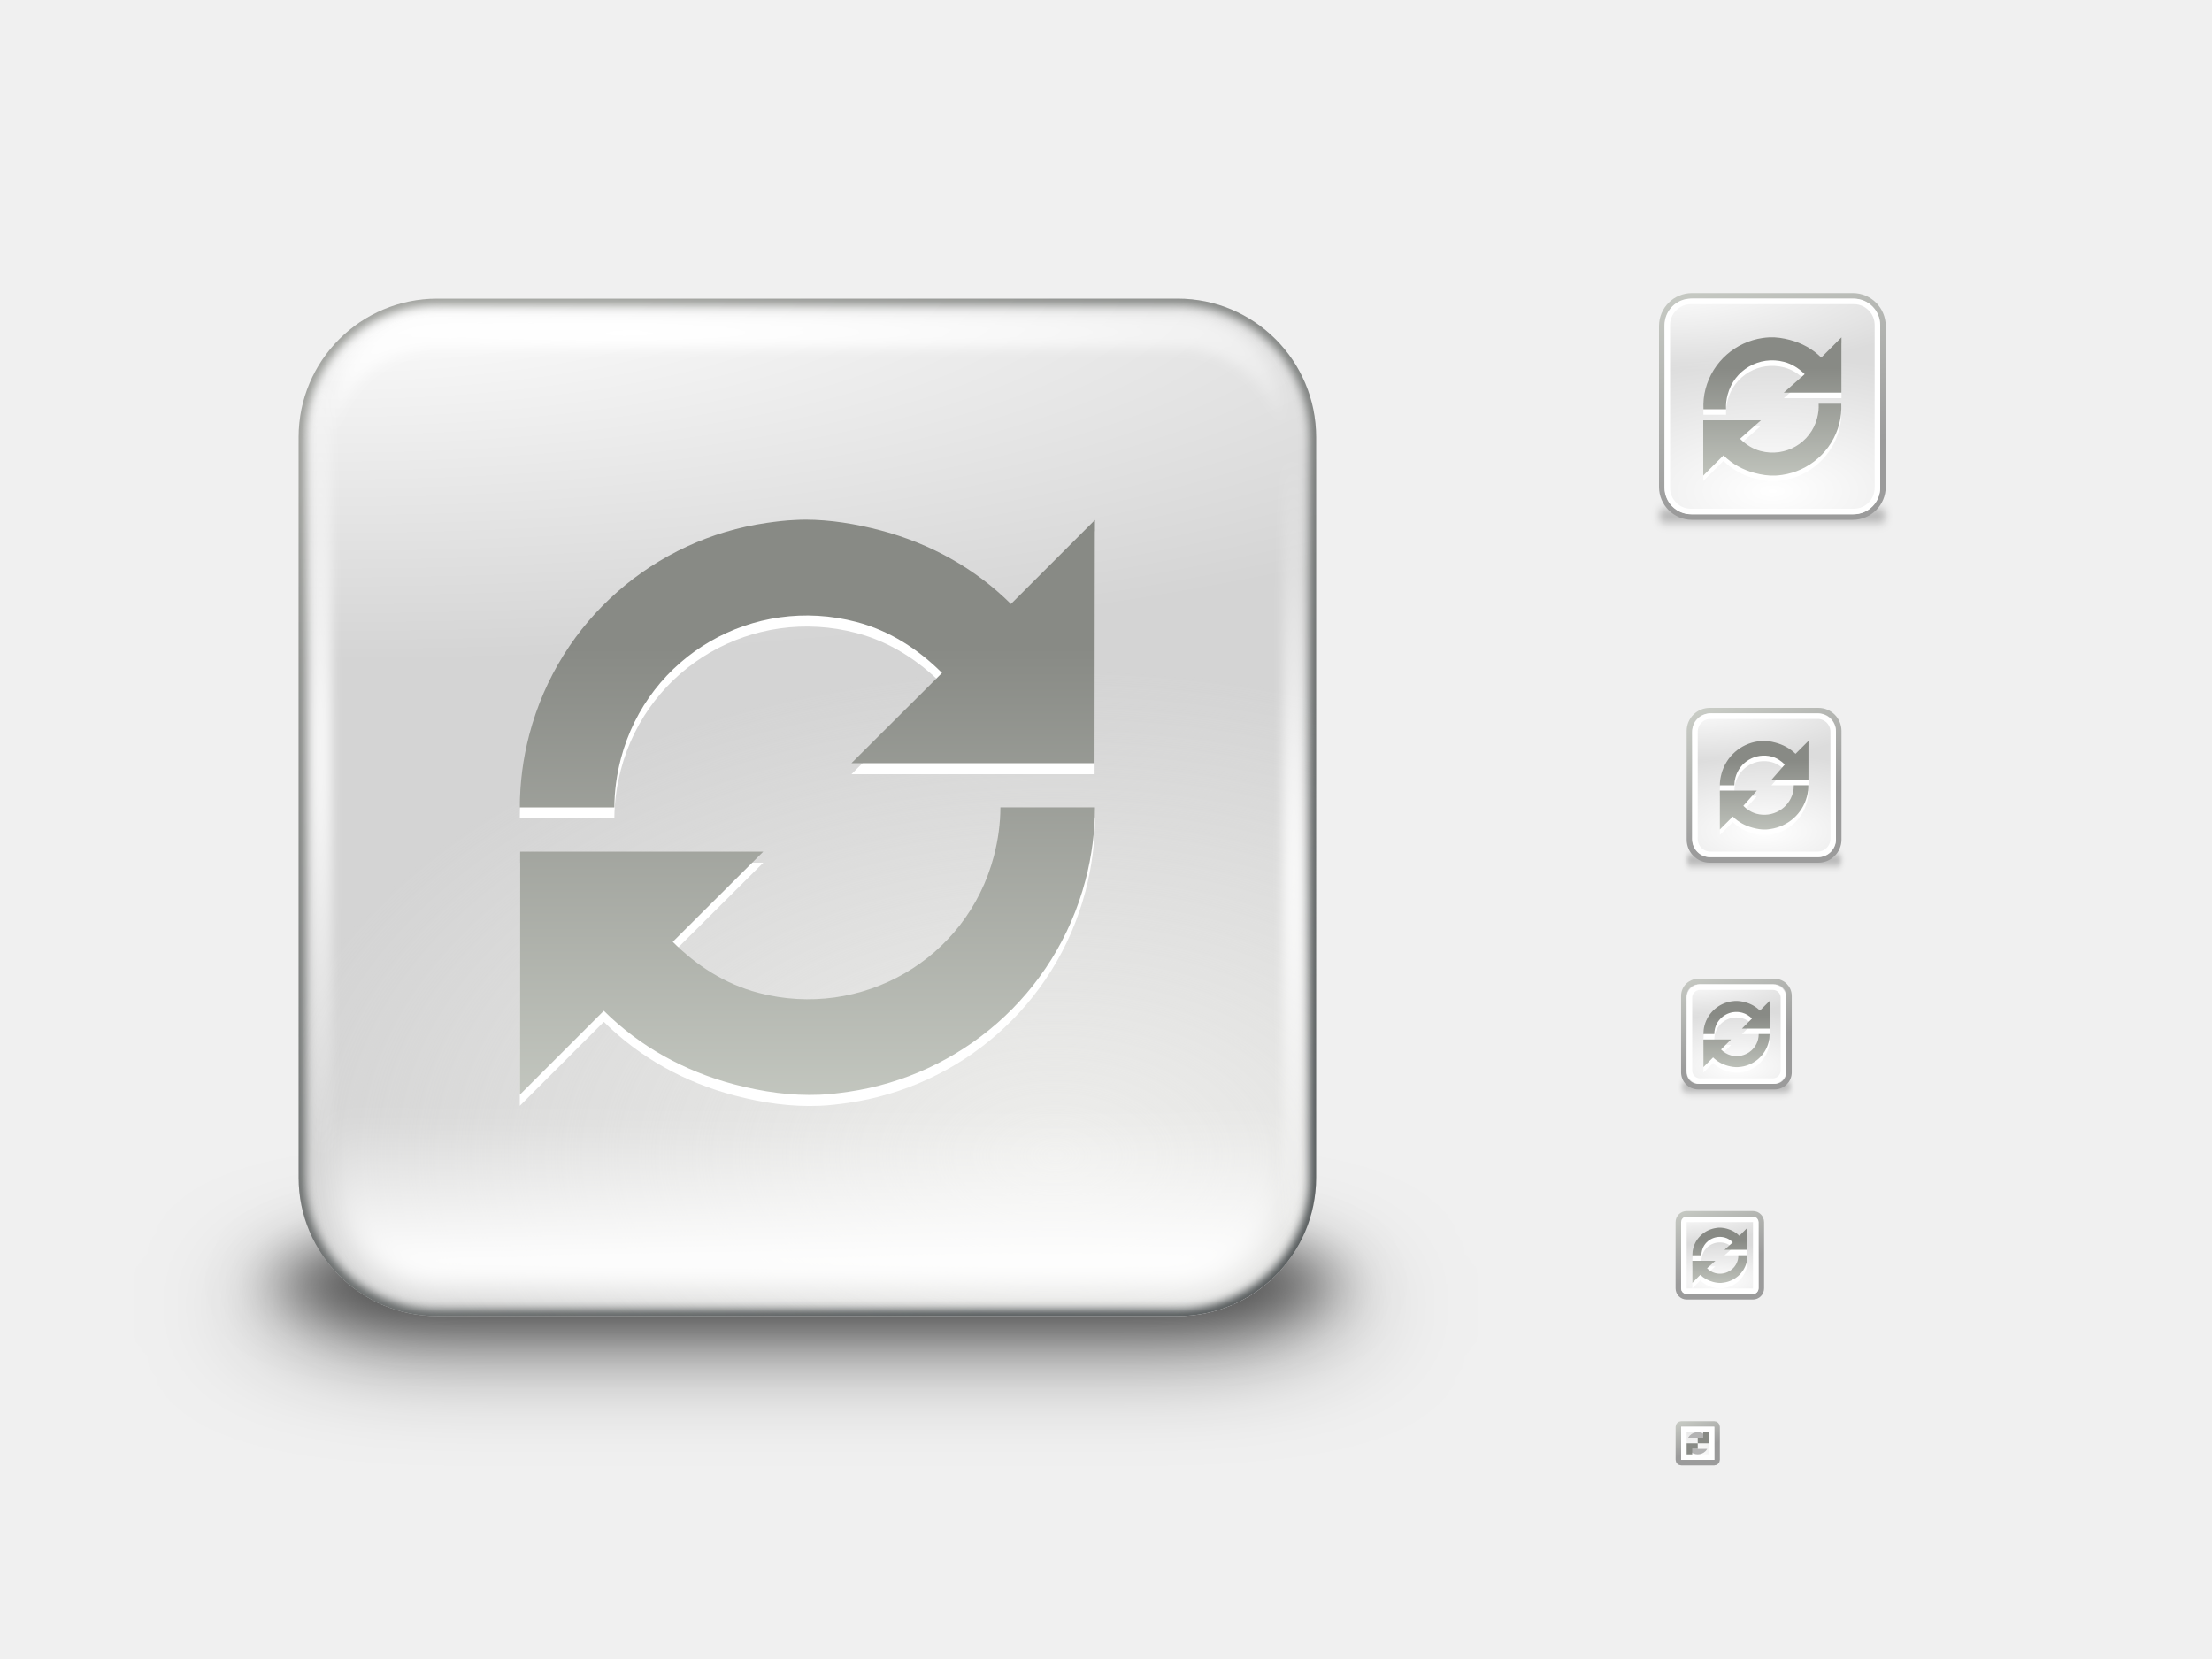
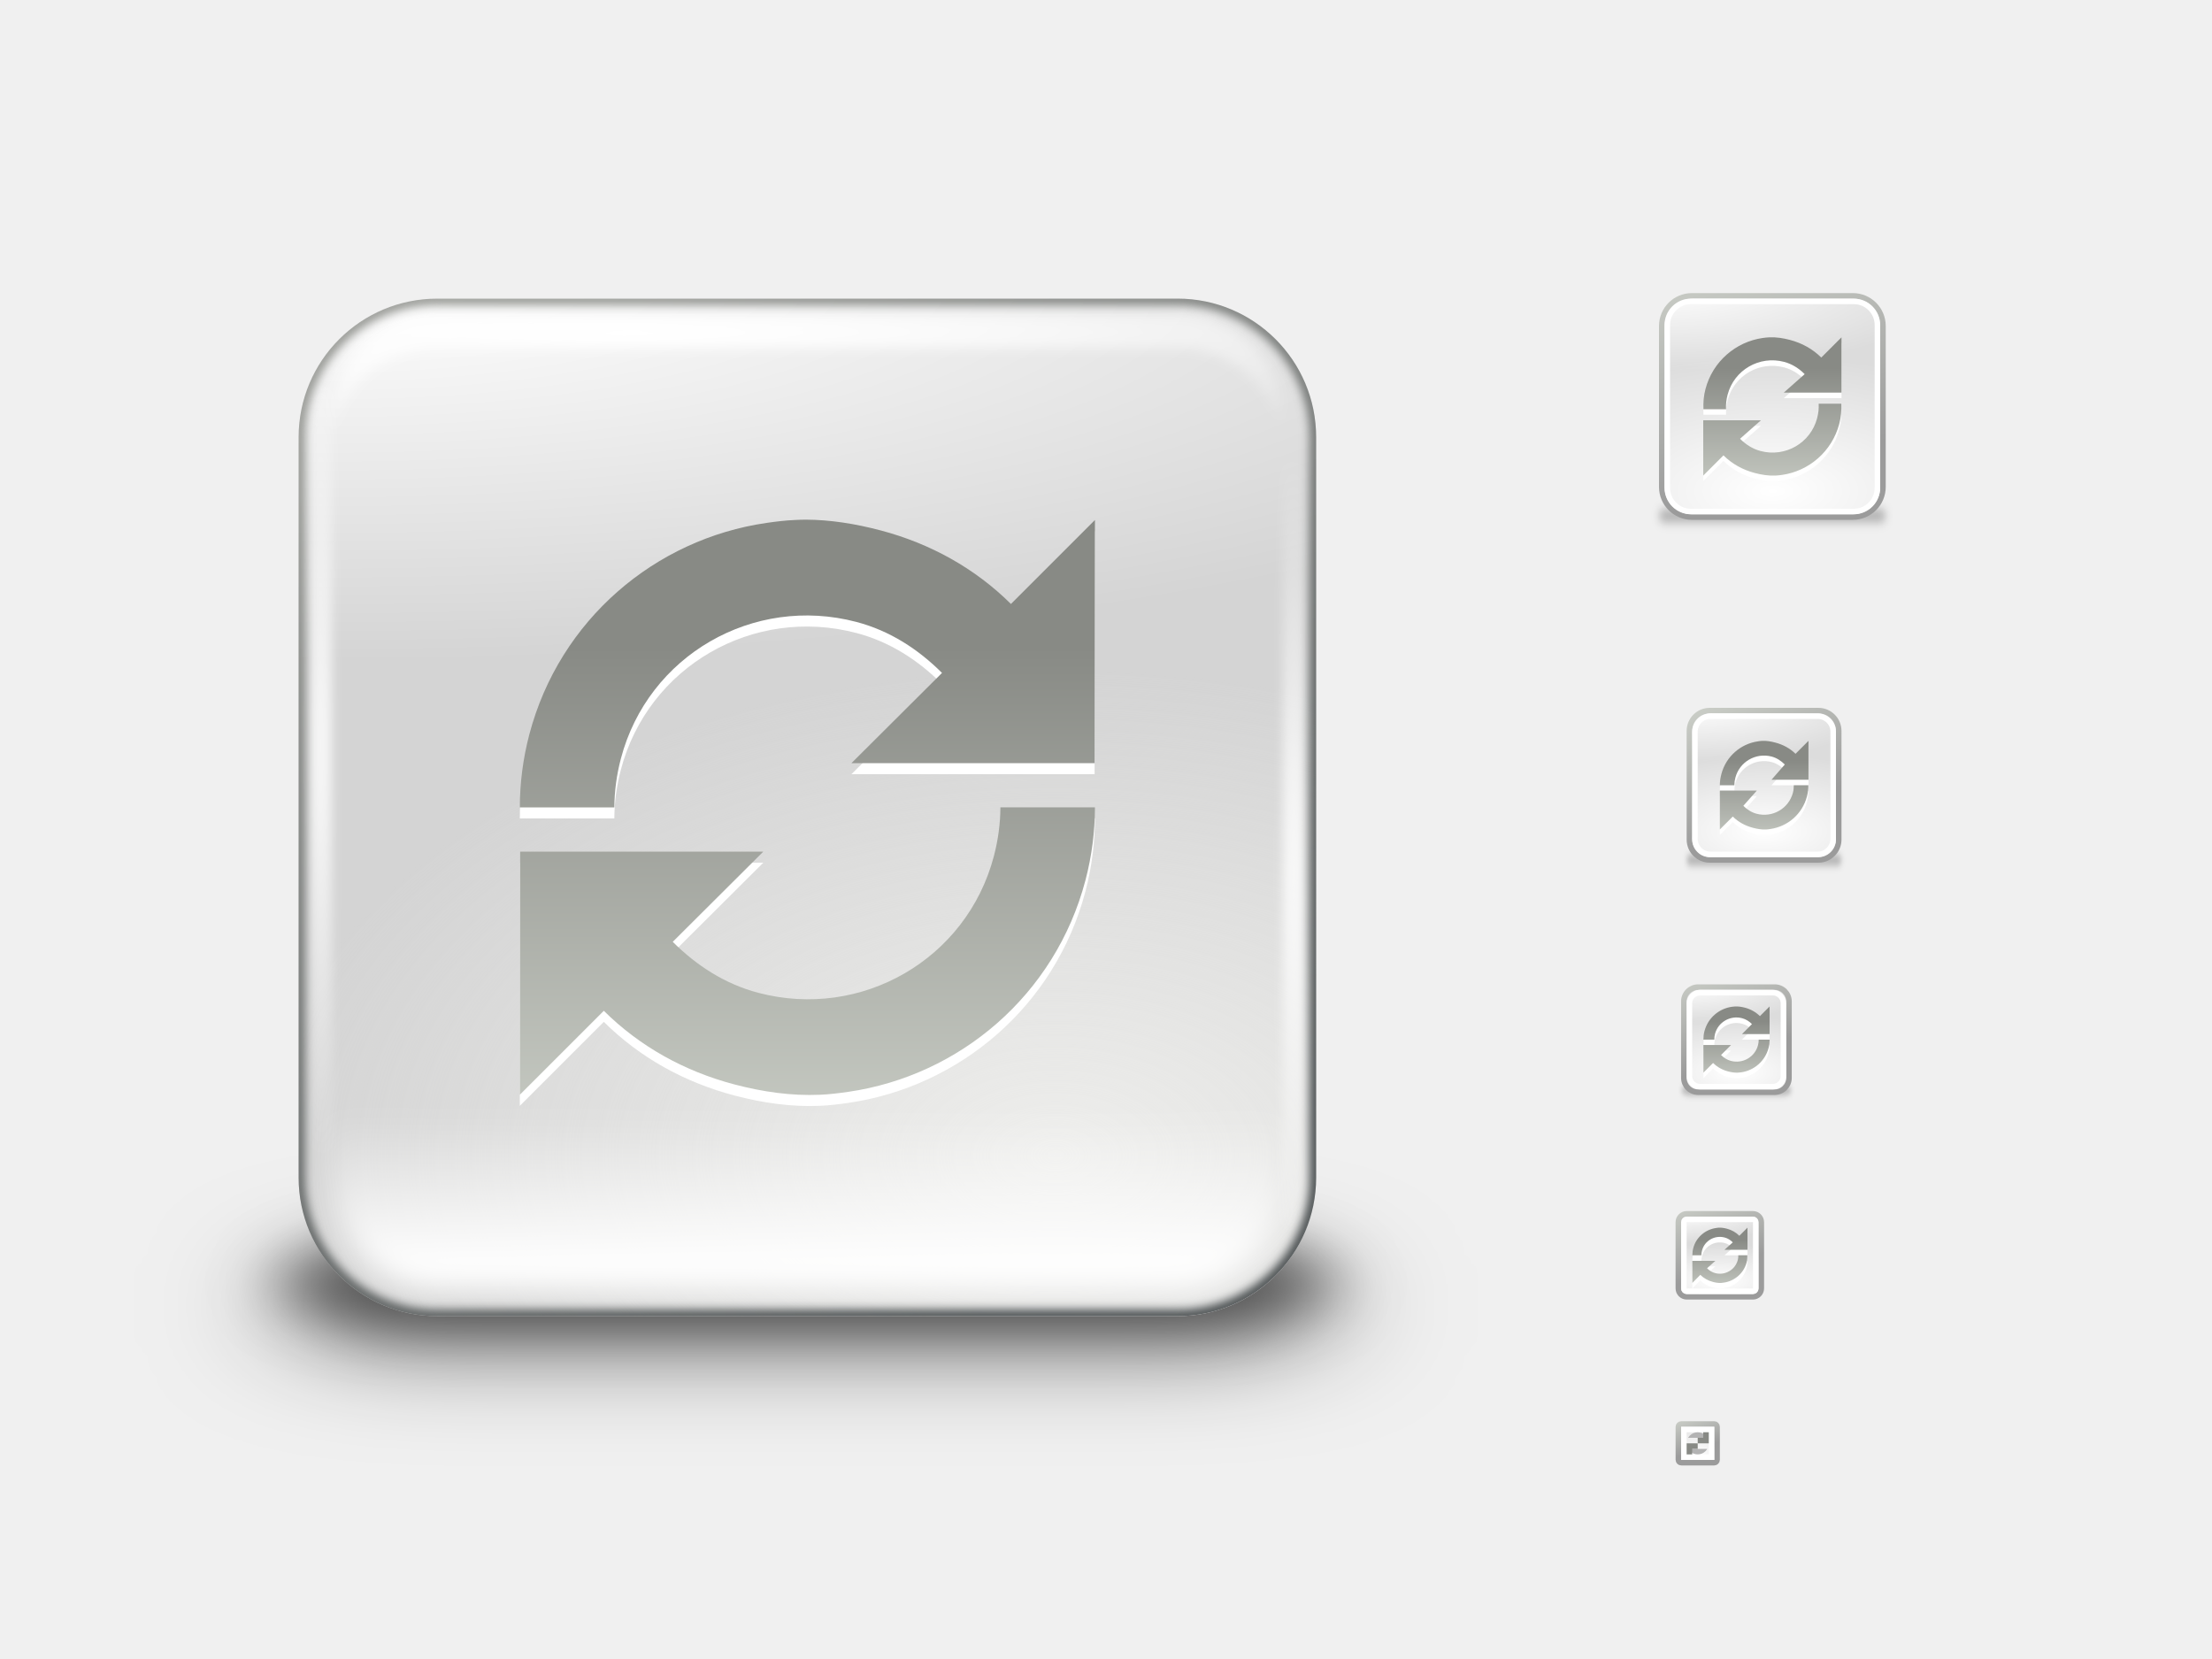
<svg xmlns="http://www.w3.org/2000/svg" xmlns:xlink="http://www.w3.org/1999/xlink" height="300" id="svg11300" style="display:inline;enable-background:new" version="1.0" width="400">
  <defs id="defs3">
    <radialGradient xlink:href="#linearGradient11520" id="radialGradient9050" gradientUnits="userSpaceOnUse" gradientTransform="matrix(0.8569597,3.2529443e-7,-1.2530456e-7,0.3301039,290.0493,219.7702)" cx="24.446" cy="35.878" fx="24.446" fy="35.878" r="20.531" />
    <linearGradient id="linearGradient11520">
      <stop id="stop11522" offset="0" style="stop-color:#ffffff;stop-opacity:1;" />
      <stop id="stop11524" offset="1" style="stop-color:#dcdcdc;stop-opacity:1;" />
    </linearGradient>
    <linearGradient xlink:href="#linearGradient4247" id="linearGradient9043" gradientUnits="userSpaceOnUse" gradientTransform="matrix(0.5556927,0,0,0.5556793,133.7323,148.092)" x1="321.567" y1="145.517" x2="311.651" y2="118.495" />
    <linearGradient id="linearGradient4247">
      <stop style="stop-color:#9b9b9b;stop-opacity:1;" offset="0" id="stop4249" />
      <stop style="stop-color:#d3d7cf;stop-opacity:1" offset="1" id="stop4251" />
    </linearGradient>
    <radialGradient xlink:href="#linearGradient8978" id="radialGradient9037" gradientUnits="userSpaceOnUse" gradientTransform="matrix(0.9706301,1.96843e-8,0,0.2861052,11.84034,204.3682)" cx="301" cy="51.5" fx="301" fy="51.5" r="19.5" />
    <linearGradient id="linearGradient8978">
      <stop style="stop-color:#ffffff;stop-opacity:1;" offset="0" id="stop8980" />
      <stop style="stop-color:#ffffff;stop-opacity:0;" offset="1" id="stop8982" />
    </linearGradient>
    <filter color-interpolation-filters="sRGB" id="filter9096" x="-0.04" width="1.08" y="-0.817" height="2.634">
      <feGaussianBlur stdDeviation="0.681" id="feGaussianBlur9098" />
    </filter>
    <radialGradient xlink:href="#linearGradient11520" id="radialGradient9033" gradientUnits="userSpaceOnUse" gradientTransform="matrix(1.092131,-3.6209389e-7,1.6434037e-7,0.4956757,287.3021,175.0611)" cx="24.446" cy="35.878" fx="24.446" fy="35.878" r="20.531" />
    <linearGradient xlink:href="#linearGradient4247" id="linearGradient9026" gradientUnits="userSpaceOnUse" gradientTransform="matrix(0.7042252,0,0,0.7037235,89.35216,87.07136)" x1="321.567" y1="145.517" x2="311.651" y2="118.495" />
    <radialGradient xlink:href="#linearGradient8978" id="radialGradient9020" gradientUnits="userSpaceOnUse" gradientTransform="matrix(1.247948,2.5308282e-8,0,0.3678481,-70.63228,157.902)" cx="301" cy="51.5" fx="301" fy="51.5" r="19.5" />
    <radialGradient xlink:href="#linearGradient11520" id="radialGradient9009" gradientUnits="userSpaceOnUse" gradientTransform="matrix(1.553926,4.3568146e-7,-1.8921444e-7,0.6748628,281.0132,126.0929)" cx="24.446" cy="35.878" fx="24.446" fy="35.878" r="20.531" />
    <linearGradient xlink:href="#linearGradient4247" id="linearGradient9011" gradientUnits="userSpaceOnUse" x1="322.2" y1="146.88" x2="310.823" y2="121.521" />
    <radialGradient xlink:href="#linearGradient8978" id="radialGradient8988" gradientUnits="userSpaceOnUse" gradientTransform="matrix(1.802593,3.6556436e-8,0,0.5313365,-236.5804,99.96952)" cx="301" cy="51.5" fx="301" fy="51.5" r="19.5" />
    <radialGradient xlink:href="#linearGradient11520" id="radialGradient9001" gradientUnits="userSpaceOnUse" gradientTransform="matrix(2.52775,-5.0664448e-7,2.3817641e-7,1.18831,258.7074,44.38079)" cx="24.446" cy="37.384" fx="24.446" fy="37.384" r="20.531" />
    <linearGradient xlink:href="#linearGradient4239" id="linearGradient9003" gradientUnits="userSpaceOnUse" gradientTransform="matrix(0.9984544,0,0,0.9984542,296.0921,49.9821)" x1="28.222" y1="35.48" x2="12.482" y2="-10.412" />
    <linearGradient id="linearGradient4239">
      <stop style="stop-color:#9b9b9b;stop-opacity:1;" offset="0" id="stop4241" />
      <stop style="stop-color:#d3d7cf;stop-opacity:1" offset="1" id="stop4243" />
    </linearGradient>
    <radialGradient r="19.5" fy="51.5" fx="301" cy="51.5" cx="301" gradientTransform="matrix(2.70389,5.4834668e-8,0,0.7970049,-512.8708,10.45425)" gradientUnits="userSpaceOnUse" id="radialGradient10878" xlink:href="#linearGradient8978" />
    <filter color-interpolation-filters="sRGB" id="filter4608-0-4" x="-0.153" width="1.306" y="-1.278" height="3.555">
      <feGaussianBlur stdDeviation="12.777" id="feGaussianBlur4610-6-6" />
    </filter>
    <filter color-interpolation-filters="sRGB" id="filter4568-9" x="-0.076" width="1.153" y="-0.639" height="2.278">
      <feGaussianBlur stdDeviation="6.388" id="feGaussianBlur4570-5" />
    </filter>
    <clipPath clipPathUnits="userSpaceOnUse" id="clipPath4315-9">
      <rect y="60" x="56" width="184" style="fill:url(#radialGradient4319);fill-opacity:1;fill-rule:evenodd;stroke:none;stroke-width:0.234;marker:none;visibility:visible;display:inline;overflow:visible;enable-background:new" ry="25.053" rx="25.053" id="rect4317-6" height="184" />
    </clipPath>
    <radialGradient xlink:href="#linearGradient11520-9-3" id="radialGradient4622-7" gradientUnits="userSpaceOnUse" gradientTransform="matrix(13.33902,1.2973092e-6,-3.2847942e-7,3.377448,-169.0432,33.20622)" cx="17.321" cy="6.868" fx="17.321" fy="6.868" r="20.531" />
    <linearGradient id="linearGradient11520-9-3">
      <stop id="stop11522-2-3" offset="0" style="stop-color:#ffffff;stop-opacity:1" />
      <stop id="stop11524-8-1" offset="1" style="stop-color:#d4d4d4;stop-opacity:1" />
    </linearGradient>
    <radialGradient xlink:href="#linearGradient4205-6" id="radialGradient4624-2" gradientUnits="userSpaceOnUse" gradientTransform="matrix(1.565557,0,0,0.9565835,-83.70251,9.332189)" cx="176.673" cy="214.945" fx="176.673" fy="214.945" r="92" />
    <linearGradient id="linearGradient4205-6">
      <stop style="stop-color:#eeeeec;stop-opacity:1;" offset="0" id="stop4207-5" />
      <stop style="stop-color:#eeeeec;stop-opacity:0;" offset="1" id="stop4209-2" />
    </linearGradient>
    <linearGradient xlink:href="#linearGradient4085-01" id="linearGradient4626-1" gradientUnits="userSpaceOnUse" gradientTransform="translate(0,1)" x1="131.5" y1="234.5" x2="131.5" y2="206.982" />
    <linearGradient id="linearGradient4085-01">
      <stop style="stop-color:#ffffff;stop-opacity:1;" offset="0" id="stop4087-9" />
      <stop style="stop-color:#ffffff;stop-opacity:0;" offset="1" id="stop4089-6" />
    </linearGradient>
    <filter color-interpolation-filters="sRGB" id="filter4105-6" x="-0.037" width="1.074" y="-0.162" height="1.324">
      <feGaussianBlur stdDeviation="2.638" id="feGaussianBlur4107-6" />
    </filter>
    <radialGradient xlink:href="#linearGradient4085-0-9" id="radialGradient4628-9" gradientUnits="userSpaceOnUse" gradientTransform="matrix(2.083108,0,0,0.225958,-158.4803,172.9742)" cx="132.003" cy="272.15" fx="132.003" fy="272.15" r="92.332" />
    <linearGradient id="linearGradient4085-0-9">
      <stop style="stop-color:#ffffff;stop-opacity:1;" offset="0" id="stop4087-8-1" />
      <stop style="stop-color:#ffffff;stop-opacity:0;" offset="1" id="stop4089-1-5" />
    </linearGradient>
    <filter color-interpolation-filters="sRGB" id="filter4155-7">
      <feGaussianBlur stdDeviation="0.985" id="feGaussianBlur4157-5" />
    </filter>
    <radialGradient xlink:href="#linearGradient4238-2" id="radialGradient4630-0" gradientUnits="userSpaceOnUse" gradientTransform="matrix(4.073517,0.5362886,-0.1102221,0.8372201,-438.1267,-54.62817)" cx="148" cy="152" fx="148" fy="152" r="90" />
    <linearGradient id="linearGradient4238-2">
      <stop style="stop-color:#ffffff;stop-opacity:1;" offset="0" id="stop4240-3" />
      <stop style="stop-color:#ffffff;stop-opacity:0;" offset="1" id="stop4242-7" />
    </linearGradient>
    <filter color-interpolation-filters="sRGB" id="filter4246-8">
      <feGaussianBlur stdDeviation="0.83" id="feGaussianBlur4248-9" />
    </filter>
    <linearGradient xlink:href="#linearGradient4538-3" id="linearGradient4632-8" gradientUnits="userSpaceOnUse" x1="195.481" y1="234.24" x2="100.519" y2="69.761" />
    <linearGradient id="linearGradient4538-3">
      <stop style="stop-color:#2e3436;stop-opacity:1" offset="0" id="stop4540-0" />
      <stop style="stop-color:#888a85;stop-opacity:1" offset="1" id="stop4542-5" />
    </linearGradient>
    <filter color-interpolation-filters="sRGB" id="filter4321-0">
      <feGaussianBlur stdDeviation="0.92" id="feGaussianBlur4323-4" />
    </filter>
-     <linearGradient xlink:href="#linearGradient4373-2-5-4-7" id="linearGradient4272-4" gradientUnits="userSpaceOnUse" gradientTransform="matrix(0.1037075,0,0,0.1037075,293.6193,171.4235)" x1="149" y1="118" x2="149" y2="246.28" />
+     <linearGradient xlink:href="#linearGradient4373-2-5-4-7" id="linearGradient4272-4" gradientUnits="userSpaceOnUse" gradientTransform="matrix(0.1037075,0,0,0.1037075,293.6193,172.4235)" x1="149" y1="118" x2="149" y2="246.28" />
    <linearGradient id="linearGradient4373-2-5-4-7">
      <stop style="stop-color:#888a85;stop-opacity:1;" offset="0" id="stop4375-3-6-5-3" />
      <stop style="stop-color:#d3d7cf;stop-opacity:1" offset="1" id="stop4377-3-5-0-1" />
    </linearGradient>
    <linearGradient xlink:href="#linearGradient4373-2-5-4-7-28" id="linearGradient4272-4-8" gradientUnits="userSpaceOnUse" gradientTransform="matrix(0.0863948,0,0,0.0863948,294.0232,214.0218)" x1="149" y1="118" x2="149" y2="244.579" />
    <linearGradient id="linearGradient4373-2-5-4-7-28">
      <stop style="stop-color:#888a85;stop-opacity:1;" offset="0" id="stop4375-3-6-5-3-0" />
      <stop style="stop-color:#d3d7cf;stop-opacity:1" offset="1" id="stop4377-3-5-0-1-9" />
    </linearGradient>
    <linearGradient id="linearGradient4373-2-5-4-7-4">
      <stop style="stop-color:#888a85;stop-opacity:1;" offset="0" id="stop4375-3-6-5-3-6" />
      <stop style="stop-color:#d3d7cf;stop-opacity:1" offset="1" id="stop4377-3-5-0-1-92" />
    </linearGradient>
    <linearGradient id="linearGradient4373-2-5-4-7-9">
      <stop style="stop-color:#888a85;stop-opacity:1;" offset="0" id="stop4375-3-6-5-3-3" />
      <stop style="stop-color:#d3d7cf;stop-opacity:1" offset="1" id="stop4377-3-5-0-1-5" />
    </linearGradient>
    <linearGradient y2="246.28" x2="149" y1="118" x1="149" gradientTransform="matrix(0.1386589,0,0,0.1386589,291.7473,121.1779)" gradientUnits="userSpaceOnUse" id="linearGradient3056" xlink:href="#linearGradient4373-2-5-4-7-9" />
    <linearGradient id="linearGradient4373-2-5-4-7-98">
      <stop style="stop-color:#888a85;stop-opacity:1;" offset="0" id="stop4375-3-6-5-3-8" />
      <stop style="stop-color:#d3d7cf;stop-opacity:1" offset="1" id="stop4377-3-5-0-1-58" />
    </linearGradient>
    <radialGradient xlink:href="#linearGradient11520-0-4" id="radialGradient4346-8" gradientUnits="userSpaceOnUse" gradientTransform="matrix(1.344582,0,0,1.344583,286.1307,142.0646)" cx="24.446" cy="35.878" fx="24.446" fy="35.878" r="20.531" />
    <linearGradient id="linearGradient11520-0-4">
      <stop id="stop11522-1-2" offset="0" style="stop-color:#ffffff;stop-opacity:1;" />
      <stop id="stop11524-2-5" offset="1" style="stop-color:#dcdcdc;stop-opacity:1;" />
    </linearGradient>
    <linearGradient xlink:href="#linearGradient4247-0-2" id="linearGradient4348-4" gradientUnits="userSpaceOnUse" gradientTransform="translate(0,40)" x1="321.567" y1="145.517" x2="311.651" y2="118.495" />
    <linearGradient id="linearGradient4247-0-2">
      <stop style="stop-color:#9b9b9b;stop-opacity:1;" offset="0" id="stop4249-0-7" />
      <stop style="stop-color:#d3d7cf;stop-opacity:1" offset="1" id="stop4251-6-5" />
    </linearGradient>
    <linearGradient id="linearGradient4373-2-5-4-7-98-8">
      <stop style="stop-color:#888a85;stop-opacity:1;" offset="0" id="stop4375-3-6-5-3-8-4" />
      <stop style="stop-color:#d3d7cf;stop-opacity:1" offset="1" id="stop4377-3-5-0-1-58-8" />
    </linearGradient>
    <linearGradient xlink:href="#linearGradient4373-2-5-4-7-98" id="linearGradient3033" gradientUnits="userSpaceOnUse" gradientTransform="matrix(0.9002612,0,0,0.9002612,-31.00513,10.88745)" x1="149" y1="118" x2="149" y2="234.061" />
    <linearGradient xlink:href="#linearGradient4373-2-5-4-7-98-8" id="linearGradient3038" gradientUnits="userSpaceOnUse" gradientTransform="matrix(0.9002612,0,0,0.9002612,-31.00513,10.88744)" x1="149" y1="118" x2="149" y2="234.061" />
    <linearGradient id="linearGradient4373-2-5-4-7-4-3">
      <stop style="stop-color:#888a85;stop-opacity:1;" offset="0" id="stop4375-3-6-5-3-6-2" />
      <stop style="stop-color:#d3d7cf;stop-opacity:1" offset="1" id="stop4377-3-5-0-1-92-1" />
    </linearGradient>
    <linearGradient y2="240.502" x2="149" y1="118" x1="149" gradientTransform="matrix(0.2163305,0,0,0.2163305,277.9661,41.03278)" gradientUnits="userSpaceOnUse" id="linearGradient3111" xlink:href="#linearGradient4373-2-5-4-7-4-3" />
    <linearGradient xlink:href="#linearGradient4373-2-5-4-7-4" id="linearGradient3135" gradientUnits="userSpaceOnUse" gradientTransform="matrix(0.2163305,0,0,0.2163305,277.9661,41.03278)" x1="149" y1="118" x2="149" y2="240.502" />
    <linearGradient id="linearGradient4373-2-5-4-7-9-1">
      <stop style="stop-color:#888a85;stop-opacity:1;" offset="0" id="stop4375-3-6-5-3-3-9" />
      <stop style="stop-color:#d3d7cf;stop-opacity:1" offset="1" id="stop4377-3-5-0-1-5-9" />
    </linearGradient>
    <linearGradient xlink:href="#linearGradient4373-2-5-4-7-9-1" id="linearGradient3254" gradientUnits="userSpaceOnUse" gradientTransform="matrix(0.1386589,0,0,0.1386589,291.7473,121.1779)" x1="149" y1="118" x2="149" y2="246.28" />
    <linearGradient id="linearGradient4373-2-5-4-7-90">
      <stop style="stop-color:#888a85;stop-opacity:1;" offset="0" id="stop4375-3-6-5-3-9" />
      <stop style="stop-color:#d3d7cf;stop-opacity:1" offset="1" id="stop4377-3-5-0-1-8" />
    </linearGradient>
-     <linearGradient y2="246.28" x2="149" y1="118" x1="149" gradientTransform="matrix(0.1037075,0,0,0.1037075,293.6193,171.4235)" gradientUnits="userSpaceOnUse" id="linearGradient3330" xlink:href="#linearGradient4373-2-5-4-7-90" />
+     <linearGradient y2="246.28" x2="149" y1="118" x1="149" gradientTransform="matrix(0.1037075,0,0,0.1037075,293.6193,172.4235)" gradientUnits="userSpaceOnUse" id="linearGradient3330" xlink:href="#linearGradient4373-2-5-4-7-90" />
    <linearGradient id="linearGradient4373-2-5-4-7-28-3">
      <stop style="stop-color:#888a85;stop-opacity:1;" offset="0" id="stop4375-3-6-5-3-0-5" />
      <stop style="stop-color:#d3d7cf;stop-opacity:1" offset="1" id="stop4377-3-5-0-1-9-6" />
    </linearGradient>
    <linearGradient y2="244.579" x2="149" y1="118" x1="149" gradientTransform="matrix(0.0863948,0,0,0.0863948,294.0232,214.0218)" gradientUnits="userSpaceOnUse" id="linearGradient3446" xlink:href="#linearGradient4373-2-5-4-7-28-3" />
    <clipPath clipPathUnits="userSpaceOnUse" id="clipPath3582">
      <path style="color:#000000;fill:#888a85;fill-opacity:1;fill-rule:nonzero;stroke:none;stroke-width:1;marker:none;visibility:visible;display:inline;overflow:visible;enable-background:new" d="m 305,259 0,1 4,0 0,-1 -4,0 z" id="path3584" />
    </clipPath>
  </defs>
  <g id="layer6" style="display:none">
    <rect height="48" id="rect6284" style="fill:#eeeeec;fill-opacity:1;fill-rule:nonzero;stroke:none;stroke-width:2;marker:none;visibility:visible;display:inline;overflow:visible;enable-background:accumulate" width="48" x="296" y="50" />
    <rect height="32" id="rect6592" style="fill:#eeeeec;fill-opacity:1;fill-rule:nonzero;stroke:none;stroke-width:2;marker:none;visibility:visible;display:inline;overflow:visible;enable-background:accumulate" width="32" x="303" y="126" />
+     <rect y="176" x="302" width="24" style="fill:#d3d7cf;fill-opacity:1;fill-rule:nonzero;stroke:none;stroke-width:2;marker:none;visibility:visible;display:inline;overflow:visible;enable-background:accumulate" id="rect24464" height="24" />
    <rect height="22" id="rect6749" style="fill:#eeeeec;fill-opacity:1;fill-rule:nonzero;stroke:none;stroke-width:2;marker:none;visibility:visible;display:inline;overflow:visible;enable-background:accumulate" width="22" x="303" y="177" />
    <rect height="16" id="rect6833" style="fill:#eeeeec;fill-opacity:1;fill-rule:nonzero;stroke:none;stroke-width:2;marker:none;visibility:visible;display:inline;overflow:visible;enable-background:accumulate" width="16" x="303" y="219" />
    <text id="context" style="font-size:18.301px;font-style:normal;font-weight:normal;fill:#000000;fill-opacity:1;stroke:none;display:inline;enable-background:new;font-family:Bitstream Vera Sans" x="20.971" xml:space="preserve" y="21.514">
      <tspan id="tspan2716" x="20.971" y="21.514">emblems</tspan>
    </text>
    <text id="icon-name" style="font-size:18.301px;font-style:normal;font-variant:normal;font-weight:bold;font-stretch:normal;text-align:start;line-height:125%;writing-mode:lr-tb;text-anchor:start;fill:#000000;fill-opacity:1;stroke:none;display:inline;enable-background:new;font-family:Droid Sans;-inkscape-font-specification:Droid Sans Bold" x="191.971" xml:space="preserve" y="21.514">
      <tspan id="tspan3023" x="191.971" y="21.514">emblem-synchronizing</tspan>
    </text>
    <rect y="28" x="20" height="256" width="256" id="rect6282" style="fill:#eeeeec;fill-opacity:1;fill-rule:nonzero;stroke:none;stroke-width:2;marker:none;visibility:visible;display:inline;overflow:visible;enable-background:accumulate" />
    <rect height="8" id="rect6833-3" style="fill:#eeeeec;fill-opacity:1;fill-rule:nonzero;stroke:none;stroke-width:2;marker:none;visibility:visible;display:inline;overflow:visible;enable-background:accumulate" width="8" x="303" y="257" />
  </g>
  <g id="layer2" style="display:inline">
    <g style="display:inline;enable-background:new" id="g8996">
      <rect style="opacity:0.25;fill:#000000;fill-opacity:1;fill-rule:nonzero;stroke:none;stroke-width:14;marker:none;visibility:visible;display:inline;overflow:visible;filter:url(#filter9096);enable-background:new" id="rect9082" width="41" height="2" x="300" y="92" rx="1" ry="1" transform="matrix(1,0,0,1.250001,0,-23.00013)" />
      <rect height="40" id="rect11518" rx="5.446" ry="5.446" style="fill:url(#radialGradient9001);fill-opacity:1;fill-rule:evenodd;stroke:url(#linearGradient9003);stroke-width:1;stroke-linecap:butt;stroke-linejoin:bevel;stroke-miterlimit:10;stroke-opacity:1;stroke-dasharray:none;stroke-dashoffset:0;marker:none;visibility:visible;display:inline;overflow:visible" width="40" x="300.5" y="53.5" />
      <rect height="38" id="rect11528" rx="4.277" ry="4.277" style="fill:none;stroke:#ffffff;stroke-width:1;stroke-linecap:butt;stroke-linejoin:bevel;stroke-miterlimit:10;stroke-opacity:1;stroke-dasharray:none;stroke-dashoffset:0;marker:none;visibility:visible;display:inline;overflow:visible" width="38" x="301.5" y="54.5" />
      <rect y="54" x="301" width="39" style="fill:url(#radialGradient10878);fill-opacity:1;fill-rule:evenodd;stroke:none;stroke-width:1;marker:none;visibility:visible;display:inline;overflow:visible;enable-background:new" ry="5.31" rx="5.31" id="rect8206" height="39" />
    </g>
    <g style="display:inline;enable-background:new" id="g9013">
      <rect style="opacity:0.25;fill:#000000;fill-opacity:1;fill-rule:nonzero;stroke:none;stroke-width:14;marker:none;visibility:visible;display:inline;overflow:visible;filter:url(#filter9096);enable-background:new" id="rect9118" width="41" height="2" x="300" y="92" rx="1" ry="1" transform="matrix(0.6829267,0,0,0.9999998,100.122,62.50002)" />
      <rect height="27" id="rect3372" rx="3.676" ry="3.676" style="fill:url(#radialGradient9009);fill-opacity:1;fill-rule:evenodd;stroke:url(#linearGradient9011);stroke-width:1;stroke-linecap:butt;stroke-linejoin:bevel;stroke-miterlimit:10;stroke-opacity:1;stroke-dasharray:none;stroke-dashoffset:0;marker:none;visibility:visible;display:inline;overflow:visible;enable-background:new" width="27" x="305.5" y="128.5" />
      <rect height="25" id="rect3374" rx="2.814" ry="2.814" style="fill:none;stroke:#ffffff;stroke-width:1;stroke-linecap:butt;stroke-linejoin:bevel;stroke-miterlimit:10;stroke-opacity:1;stroke-dasharray:none;stroke-dashoffset:0;marker:none;visibility:visible;display:inline;overflow:visible;enable-background:new" width="25" x="306.5" y="129.5" />
      <rect y="129" x="306" width="26" style="fill:url(#radialGradient8988);fill-opacity:1;fill-rule:evenodd;stroke:none;stroke-width:1;marker:none;visibility:visible;display:inline;overflow:visible;enable-background:new" ry="3.54" rx="3.54" id="rect8986" height="26" />
    </g>
-     <g style="display:inline;enable-background:new" id="g9028">
-       <rect style="opacity:0.25;fill:#000000;fill-opacity:1;fill-rule:nonzero;stroke:none;stroke-width:14;marker:none;visibility:visible;display:inline;overflow:visible;filter:url(#filter9096);enable-background:new" id="rect9120" width="41" height="2" x="300" y="92" rx="4.075" ry="1" transform="matrix(0.4878048,0,0,0.9999998,157.6586,103.5)" />
+     <g style="display:inline;enable-background:new" id="g9028" transform="translate(0,1.000168)">
+       <rect style="opacity:0.25;fill:#000000;fill-opacity:1;fill-rule:nonzero;stroke:none;stroke-width:14;marker:none;visibility:visible;display:inline;overflow:visible;filter:url(#filter9096);enable-background:new" id="rect9120" width="41" height="2" x="300" y="92" rx="4.075" ry="1.137" transform="matrix(0.4878048,0,0,0.8796015,157.6586,114.3799)" />
      <rect height="19.001" id="rect4255" rx="2.589" ry="2.587" style="fill:url(#radialGradient9033);fill-opacity:1;fill-rule:evenodd;stroke:url(#linearGradient9026);stroke-width:1;stroke-linecap:butt;stroke-linejoin:bevel;stroke-miterlimit:10;stroke-opacity:1;stroke-dasharray:none;stroke-dashoffset:0;marker:none;visibility:visible;display:inline;overflow:visible;enable-background:new" width="19.014" x="304.493" y="177.5" />
      <rect height="17" id="rect4257" rx="1.913" ry="1.913" style="fill:none;stroke:#ffffff;stroke-width:1;stroke-linecap:butt;stroke-linejoin:bevel;stroke-miterlimit:10;stroke-opacity:1;stroke-dasharray:none;stroke-dashoffset:0;marker:none;visibility:visible;display:inline;overflow:visible;enable-background:new" width="17" x="305.5" y="178.5" />
      <rect height="18" id="rect9018" rx="2.451" ry="2.451" style="fill:url(#radialGradient9020);fill-opacity:1;fill-rule:evenodd;stroke:none;stroke-width:1;marker:none;visibility:visible;display:inline;overflow:visible;enable-background:new" width="18" x="305" y="178" />
    </g>
    <g style="display:inline;enable-background:new" id="g9045">
      <rect height="15.003" id="rect4319" rx="1.514" ry="1.514" style="fill:url(#radialGradient9050);fill-opacity:1;fill-rule:evenodd;stroke:url(#linearGradient9043);stroke-width:1;stroke-linecap:butt;stroke-linejoin:bevel;stroke-miterlimit:10;stroke-opacity:1;stroke-dasharray:none;stroke-dashoffset:0;marker:none;visibility:visible;display:inline;overflow:visible;enable-background:new" width="15.004" x="303.496" y="219.497" />
      <rect height="13" id="rect4321" rx="0.508" ry="0.508" style="fill:none;stroke:#ffffff;stroke-width:1;stroke-linecap:butt;stroke-linejoin:bevel;stroke-miterlimit:10;stroke-opacity:1;stroke-dasharray:none;stroke-dashoffset:0;marker:none;visibility:visible;display:inline;overflow:visible;enable-background:new" width="12.997" x="304.5" y="220.5" />
      <rect y="220" x="304" width="14" style="fill:url(#radialGradient9037);fill-opacity:1;fill-rule:evenodd;stroke:none;stroke-width:1;marker:none;visibility:visible;display:inline;overflow:visible;enable-background:new" ry="1.906" rx="1.906" id="rect9035" height="14" />
    </g>
    <path style="color:#000000;fill:#ffffff;fill-opacity:1;fill-rule:nonzero;stroke:none;stroke-width:1;marker:none;visibility:visible;display:block;overflow:visible;enable-background:new" d="m 310.781,223 c -0.163,0.007 -0.308,0.039 -0.469,0.062 -1.927,0.279 -3.6,1.661 -4.125,3.656 -0.113,0.429 -0.157,0.857 -0.156,1.281 l 1.625,0 c 3.9e-4,-0.284 0.049,-0.588 0.125,-0.875 0.471,-1.789 2.305,-2.815 4.094,-2.344 0.578,0.152 1.055,0.462 1.469,0.875 l -1.5,1.344 4.156,0 0,-4 -1.469,1.469 c -0.621,-0.617 -1.385,-1.053 -2.25,-1.281 -0.499,-0.131 -1.01,-0.209 -1.5,-0.188 z" id="rect4492-7-4-1" />
-     <path style="color:#000000;fill:#ffffff;fill-opacity:1;fill-rule:nonzero;stroke:none;stroke-width:1;marker:none;visibility:visible;display:block;overflow:visible;enable-background:new" d="m 313.75,182 c -0.196,0.008 -0.401,0.035 -0.594,0.062 -2.314,0.335 -4.307,2.012 -4.938,4.406 -0.136,0.515 -0.188,1.023 -0.188,1.531 L 310,188 c 8.3e-4,-0.339 0.035,-0.688 0.125,-1.031 0.566,-2.148 2.759,-3.409 4.906,-2.844 0.694,0.183 1.284,0.567 1.781,1.062 L 315,187 l 5,0 0,-5 -1.75,1.75 c -0.745,-0.741 -1.681,-1.258 -2.719,-1.531 C 314.933,182.061 314.339,181.975 313.75,182 z" id="rect4492-7-41" />
-     <path style="color:#000000;fill:url(#linearGradient4272-4);fill-opacity:1;fill-rule:nonzero;stroke:none;stroke-width:1;marker:none;visibility:visible;display:block;overflow:visible;enable-background:new" d="M 313.75 181 C 313.554 181.008 313.349 181.035 313.156 181.062 C 310.843 181.398 308.85 183.074 308.219 185.469 C 308.083 185.983 308.031 186.491 308.031 187 L 310 187 C 310.001 186.661 310.035 186.312 310.125 185.969 C 310.691 183.821 312.884 182.559 315.031 183.125 C 315.725 183.308 316.316 183.692 316.812 184.188 L 315 186 L 320 186 L 320 181 L 318.25 182.75 C 317.505 182.009 316.569 181.492 315.531 181.219 C 314.933 181.061 314.339 180.975 313.75 181 z " id="rect4492-7" />
+     <path style="color:#000000;fill:#ffffff;fill-opacity:1;fill-rule:nonzero;stroke:none;stroke-width:1;marker:none;visibility:visible;display:block;overflow:visible;enable-background:new" d="m 313.75,183 c -0.196,0.008 -0.401,0.035 -0.594,0.062 -2.314,0.335 -4.307,2.012 -4.938,4.406 -0.136,0.515 -0.188,1.023 -0.188,1.531 L 310,189 c 8.3e-4,-0.339 0.035,-0.688 0.125,-1.031 0.566,-2.148 2.759,-3.409 4.906,-2.844 0.694,0.183 1.284,0.567 1.781,1.062 L 315,188 l 5,0 0,-5 -1.75,1.75 c -0.745,-0.741 -1.681,-1.258 -2.719,-1.531 C 314.933,183.061 314.339,182.975 313.75,183 z" id="rect4492-7-41" />
+     <path style="color:#000000;fill:url(#linearGradient4272-4);fill-opacity:1;fill-rule:nonzero;stroke:none;stroke-width:1;marker:none;visibility:visible;display:block;overflow:visible;enable-background:new" d="m 313.75,182 c -0.196,0.008 -0.401,0.035 -0.594,0.062 -2.314,0.335 -4.307,2.012 -4.938,4.406 -0.136,0.515 -0.188,1.023 -0.188,1.531 L 310,188 c 8.3e-4,-0.339 0.035,-0.688 0.125,-1.031 0.566,-2.148 2.759,-3.409 4.906,-2.844 0.694,0.183 1.284,0.567 1.781,1.062 L 315,187 l 5,0 0,-5 -1.75,1.75 c -0.745,-0.741 -1.681,-1.258 -2.719,-1.531 C 314.933,182.061 314.339,181.975 313.75,182 z" id="rect4492-7" />
    <path style="color:#000000;fill:url(#linearGradient4272-4-8);fill-opacity:1;fill-rule:nonzero;stroke:none;stroke-width:1;marker:none;visibility:visible;display:block;overflow:visible;enable-background:new" d="M 310.781 222 C 310.618 222.007 310.473 222.039 310.312 222.062 C 308.385 222.342 306.713 223.724 306.188 225.719 C 306.075 226.148 306.031 226.576 306.031 227 L 307.656 227 C 307.657 226.716 307.706 226.412 307.781 226.125 C 308.253 224.336 310.086 223.31 311.875 223.781 C 312.453 223.934 312.93 224.244 313.344 224.656 L 311.844 226 L 316 226 L 316 222 L 314.531 223.469 C 313.911 222.852 313.146 222.415 312.281 222.188 C 311.783 222.056 311.272 221.979 310.781 222 z " id="rect4492-7-4" />
    <path style="color:#000000;fill:#ffffff;fill-opacity:1;fill-rule:nonzero;stroke:none;stroke-width:1;marker:none;visibility:visible;display:block;overflow:visible;enable-background:new" d="m 314.344,228 c -3.9e-4,0.284 -0.018,0.556 -0.094,0.844 -0.471,1.789 -2.305,2.846 -4.094,2.375 -0.578,-0.152 -1.055,-0.462 -1.469,-0.875 l 1.5,-1.344 -4.156,0 0,4 1.438,-1.469 c 0.621,0.617 1.416,1.053 2.281,1.281 0.499,0.131 0.978,0.209 1.469,0.188 0.163,-0.007 0.339,-0.039 0.5,-0.062 1.927,-0.279 3.6,-1.661 4.125,-3.656 0.113,-0.429 0.126,-0.857 0.125,-1.281 l -1.625,0 z" id="rect4492-7-4-5-6" />
    <path style="color:#000000;fill:#ffffff;fill-opacity:1;fill-rule:nonzero;stroke:none;stroke-width:1;marker:none;visibility:visible;display:block;overflow:visible;enable-background:new" d="m 319.969,62 c -0.409,0.017 -0.848,0.067 -1.25,0.125 -4.826,0.7 -8.997,4.223 -10.312,9.219 -0.323,1.228 -0.421,2.449 -0.375,3.656 l 4.094,0 c -0.049,-0.863 0.049,-1.742 0.281,-2.625 1.18,-4.48 5.739,-7.118 10.219,-5.938 1.448,0.381 2.682,1.186 3.719,2.219 l -3.781,3.344 10.438,0 0,-10 -3.656,3.656 c -1.554,-1.545 -3.491,-2.617 -5.656,-3.188 -1.249,-0.329 -2.491,-0.521 -3.719,-0.469 z" id="rect4492-7-2-7" />
    <path style="color:#000000;fill:url(#linearGradient3135);fill-opacity:1;fill-rule:nonzero;stroke:none;stroke-width:1;marker:none;visibility:visible;display:block;overflow:visible;enable-background:new" d="M 319.969 61 C 319.559 61.017 319.121 61.067 318.719 61.125 C 313.893 61.825 309.722 65.348 308.406 70.344 C 308.083 71.572 307.985 72.793 308.031 74 L 312.125 74 C 312.077 73.137 312.174 72.258 312.406 71.375 C 313.586 66.895 318.145 64.257 322.625 65.438 C 324.073 65.819 325.307 66.623 326.344 67.656 L 322.562 71 L 333 71 L 333 61 L 329.344 64.656 C 327.79 63.111 325.853 62.039 323.688 61.469 C 322.439 61.14 321.197 60.947 319.969 61 z " id="rect4492-7-2" />
    <path style="color:#000000;fill:#ffffff;fill-opacity:1;fill-rule:nonzero;stroke:none;stroke-width:1;marker:none;visibility:visible;display:block;overflow:visible;enable-background:new" d="m 318.656,134.969 c -0.262,0.011 -0.523,0.056 -0.781,0.094 -3.093,0.448 -5.75,2.704 -6.594,5.906 -0.18,0.683 -0.281,1.356 -0.281,2.031 l 2.625,0 c -2.6e-4,-0.458 0.065,-0.91 0.188,-1.375 0.756,-2.872 3.691,-4.569 6.562,-3.812 0.928,0.244 1.711,0.775 2.375,1.438 l -2.406,2.75 6.688,0 0,-7.031 -2.344,2.344 c -0.996,-0.99 -2.268,-1.666 -3.656,-2.031 -0.8,-0.211 -1.588,-0.346 -2.375,-0.312 z" id="rect4492-7-7-9" />
    <path style="color:#000000;fill:url(#linearGradient3056);fill-opacity:1;fill-rule:nonzero;stroke:none;stroke-width:1;marker:none;visibility:visible;display:block;overflow:visible;enable-background:new" d="M 318.656 133.969 C 318.394 133.979 318.133 134.025 317.875 134.062 C 314.782 134.511 312.125 136.767 311.281 139.969 C 311.101 140.652 311 141.325 311 142 L 313.625 142 C 313.625 141.542 313.69 141.09 313.812 140.625 C 314.569 137.753 317.503 136.056 320.375 136.812 C 321.303 137.057 322.086 137.588 322.75 138.25 L 320.344 141 L 327.031 141 L 327.031 133.969 L 324.688 136.312 C 323.692 135.322 322.419 134.647 321.031 134.281 C 320.231 134.07 319.443 133.935 318.656 133.969 z " id="rect4492-7-7" />
    <g style="display:inline;enable-background:new" id="g4340" transform="matrix(0.2593482,0,0,0.259352,224.2695,213.7965)">
      <rect height="27" id="rect4342" rx="2.002" ry="2.002" style="fill:url(#radialGradient4346-8);fill-opacity:1;fill-rule:evenodd;stroke:url(#linearGradient4348-4);stroke-width:3.856;stroke-linecap:butt;stroke-linejoin:bevel;stroke-miterlimit:10;stroke-opacity:1;stroke-dasharray:none;stroke-dashoffset:0;marker:none;visibility:visible;display:inline;overflow:visible;enable-background:new" width="27" x="305.5" y="168.5" />
      <rect height="19.287" id="rect4344" rx="0" ry="0" style="fill:none;stroke:#ffffff;stroke-width:3.856;stroke-linecap:butt;stroke-linejoin:miter;stroke-miterlimit:10;stroke-opacity:1;stroke-dasharray:none;stroke-dashoffset:0;marker:none;visibility:visible;display:inline;overflow:visible;enable-background:new" width="19.288" x="309.348" y="172.363" />
    </g>
    <rect transform="translate(-6.8625e-5,2.4591257e-6)" style="color:#000000;fill:none;stroke:#b3b3b3;stroke-width:1;marker:none;visibility:visible;display:inline;overflow:visible;enable-background:new" id="rect3869" width="3" height="3" x="305.5" y="259.5" clip-path="url(#clipPath3582)" rx="1.5" ry="1.5" />
    <path style="color:#000000;fill:#ffffff;fill-opacity:1;fill-rule:nonzero;stroke:none;stroke-width:1;marker:none;visibility:visible;display:block;overflow:visible;enable-background:new" d="m 328.875,74 c 0.049,0.863 -0.049,1.742 -0.281,2.625 -1.18,4.48 -5.739,7.118 -10.219,5.938 -1.448,-0.381 -2.682,-1.186 -3.719,-2.219 l 3.781,-3.344 -10.438,0 0,10 3.656,-3.656 c 1.554,1.545 3.491,2.617 5.656,3.188 1.249,0.329 2.491,0.521 3.719,0.469 0.409,-0.017 0.848,-0.067 1.25,-0.125 4.826,-0.7 8.997,-4.223 10.312,-9.219 0.323,-1.228 0.421,-2.449 0.375,-3.656 l -4.094,0 z" id="rect4492-7-2-5-0" />
    <path style="color:#000000;fill:url(#linearGradient3111);fill-opacity:1;fill-rule:nonzero;stroke:none;stroke-width:1;marker:none;visibility:visible;display:block;overflow:visible;enable-background:new" d="M 328.875 73 C 328.923 73.863 328.826 74.742 328.594 75.625 C 327.414 80.105 322.855 82.743 318.375 81.562 C 316.927 81.181 315.693 80.377 314.656 79.344 L 318.438 76 L 308 76 L 308 86 L 311.656 82.344 C 313.21 83.889 315.147 84.961 317.312 85.531 C 318.561 85.86 319.803 86.053 321.031 86 C 321.441 85.983 321.879 85.933 322.281 85.875 C 327.107 85.175 331.278 81.652 332.594 76.656 C 332.917 75.428 333.015 74.207 332.969 73 L 328.875 73 z " id="rect4492-7-2-5" />
    <path style="color:#000000;fill:#ffffff;fill-opacity:1;fill-rule:nonzero;stroke:none;stroke-width:1;marker:none;visibility:visible;display:block;overflow:visible;enable-background:new" d="m 324.375,143 c -0.002,0.448 -0.037,0.89 -0.156,1.344 -0.756,2.872 -3.691,4.569 -6.562,3.812 -0.928,-0.244 -1.742,-0.775 -2.406,-1.438 l 2.438,-2.75 -6.688,0 0,7.031 2.344,-2.344 c 0.996,0.99 2.237,1.666 3.625,2.031 0.8,0.211 1.588,0.346 2.375,0.312 0.262,-0.011 0.555,-0.056 0.812,-0.094 3.093,-0.448 5.75,-2.673 6.594,-5.875 0.177,-0.672 0.247,-1.366 0.25,-2.031 l -2.625,0 z" id="rect4492-7-7-7-4" />
    <path style="color:#000000;fill:url(#linearGradient3254);fill-opacity:1;fill-rule:nonzero;stroke:none;stroke-width:1;marker:none;visibility:visible;display:block;overflow:visible;enable-background:new" d="M 324.375 142 C 324.373 142.448 324.338 142.89 324.219 143.344 C 323.462 146.215 320.528 147.913 317.656 147.156 C 316.728 146.912 315.914 146.381 315.25 145.719 L 317.688 142.969 L 311 142.969 L 311 150 L 313.344 147.656 C 314.34 148.647 315.581 149.322 316.969 149.688 C 317.769 149.898 318.557 150.034 319.344 150 C 319.606 149.989 319.898 149.944 320.156 149.906 C 323.25 149.458 325.907 147.233 326.75 144.031 C 326.927 143.359 326.997 142.665 327 142 L 324.375 142 z " id="rect4492-7-7-7" />
-     <path style="color:#000000;fill:#ffffff;fill-opacity:1;fill-rule:nonzero;stroke:none;stroke-width:1;marker:none;visibility:visible;display:block;overflow:visible;enable-background:new" d="m 318.031,188 c -0.002,0.336 -0.035,0.659 -0.125,1 -0.566,2.148 -2.759,3.409 -4.906,2.844 -0.694,-0.183 -1.284,-0.567 -1.781,-1.062 l 1.812,-1.812 -5,0 0,5 1.75,-1.75 c 0.745,0.741 1.681,1.258 2.719,1.531 0.599,0.158 1.193,0.244 1.781,0.219 0.196,-0.008 0.401,-0.035 0.594,-0.062 2.314,-0.335 4.307,-2.012 4.938,-4.406 0.133,-0.504 0.186,-1.002 0.188,-1.5 l -1.969,0 z" id="rect4492-7-85-5" />
-     <path style="color:#000000;fill:url(#linearGradient3330);fill-opacity:1;fill-rule:nonzero;stroke:none;stroke-width:1;marker:none;visibility:visible;display:block;overflow:visible;enable-background:new" d="M 318.031 187 C 318.03 187.336 317.996 187.659 317.906 188 C 317.341 190.148 315.148 191.409 313 190.844 C 312.306 190.661 311.716 190.277 311.219 189.781 L 313.031 187.969 L 308.031 187.969 L 308.031 192.969 L 309.781 191.219 C 310.526 191.959 311.462 192.477 312.5 192.75 C 313.099 192.908 313.693 192.994 314.281 192.969 C 314.478 192.961 314.682 192.934 314.875 192.906 C 317.189 192.571 319.182 190.895 319.812 188.5 C 319.945 187.996 319.998 187.498 320 187 L 318.031 187 z " id="rect4492-7-85" />
+     <path style="color:#000000;fill:#ffffff;fill-opacity:1;fill-rule:nonzero;stroke:none;stroke-width:1;marker:none;visibility:visible;display:block;overflow:visible;enable-background:new" d="m 318.031,189 c -0.002,0.336 -0.035,0.659 -0.125,1 -0.566,2.148 -2.759,3.409 -4.906,2.844 -0.694,-0.183 -1.284,-0.567 -1.781,-1.062 l 1.812,-1.812 -5,0 0,5 1.75,-1.75 c 0.745,0.741 1.681,1.258 2.719,1.531 0.599,0.158 1.193,0.244 1.781,0.219 0.196,-0.008 0.401,-0.035 0.594,-0.062 2.314,-0.335 4.307,-2.012 4.938,-4.406 0.133,-0.504 0.186,-1.002 0.188,-1.5 l -1.969,0 z" id="rect4492-7-85-5" />
+     <path style="color:#000000;fill:url(#linearGradient3330);fill-opacity:1;fill-rule:nonzero;stroke:none;stroke-width:1;marker:none;visibility:visible;display:block;overflow:visible;enable-background:new" d="m 318.031,188 c -0.002,0.336 -0.035,0.659 -0.125,1 -0.566,2.148 -2.759,3.409 -4.906,2.844 -0.694,-0.183 -1.284,-0.567 -1.781,-1.062 l 1.812,-1.812 -5,0 0,5 1.75,-1.75 c 0.745,0.741 1.681,1.258 2.719,1.531 0.599,0.158 1.193,0.244 1.781,0.219 0.196,-0.008 0.401,-0.035 0.594,-0.062 2.314,-0.335 4.307,-2.012 4.938,-4.406 0.133,-0.504 0.186,-1.002 0.188,-1.5 l -1.969,0 z" id="rect4492-7-85" />
    <path style="color:#000000;fill:url(#linearGradient3446);fill-opacity:1;fill-rule:nonzero;stroke:none;stroke-width:1;marker:none;visibility:visible;display:block;overflow:visible;enable-background:new" d="M 314.344 227 C 314.343 227.284 314.326 227.556 314.25 227.844 C 313.779 229.633 311.945 230.69 310.156 230.219 C 309.578 230.066 309.101 229.756 308.688 229.344 L 310.188 228 L 306.031 228 L 306.031 232 L 307.469 230.531 C 308.089 231.148 308.885 231.585 309.75 231.812 C 310.249 231.944 310.728 232.021 311.219 232 C 311.382 231.993 311.558 231.961 311.719 231.938 C 313.646 231.658 315.318 230.276 315.844 228.281 C 315.957 227.852 315.969 227.424 315.969 227 L 314.344 227 z " id="rect4492-7-4-5" />
    <path style="color:#000000;fill:#888a85;stroke:none;stroke-width:1;marker:none;visibility:visible;display:inline;overflow:visible;enable-background:new" d="m 308,259 0,1 -1,0 0,1 2,0 0,-2 -1,0 z" id="rect3038-8" />
    <use x="0" y="0" xlink:href="#rect3869" id="use3614" transform="matrix(1,0,0,-1,6.8654802e-5,522)" width="400" height="300" style="stroke:#b3b3b3" />
    <path style="color:#000000;fill:#888a85;stroke:none;stroke-width:1;marker:none;visibility:visible;display:inline;overflow:visible;enable-background:new" d="m 306,263 0,-1 1,0 0,-1 -2,0 0,2 1,0 z" id="rect3038" />
  </g>
  <g id="layer4" style="display:inline">
    <g style="display:inline;enable-background:new" id="g4612" transform="translate(-2,-6)">
      <rect style="opacity:0.5;color:#000000;fill:#000000;fill-opacity:1;fill-rule:nonzero;stroke:none;stroke-width:2;marker:none;visibility:visible;display:inline;overflow:visible;filter:url(#filter4608-0-4);enable-background:accumulate" id="rect4550-5" width="200.5" height="24" x="47.5" y="222" rx="25.041" ry="12" transform="matrix(0.9465594,0,0,0.688628,7.89586,80.83692)" />
      <rect transform="matrix(0.9465594,0,0,0.688628,7.895859,76.83692)" ry="12" rx="25.041" y="222" x="47.5" height="24" width="200.5" id="rect4550" style="opacity:0.5;color:#000000;fill:#000000;fill-opacity:1;fill-rule:nonzero;stroke:none;stroke-width:2;marker:none;visibility:visible;display:inline;overflow:visible;filter:url(#filter4568-9);enable-background:accumulate" />
      <g clip-path="url(#clipPath4315-9)" id="g4288">
        <rect y="60" x="56" width="184" style="fill:url(#radialGradient4622-7);fill-opacity:1;fill-rule:evenodd;stroke:none;stroke-width:0.234;marker:none;visibility:visible;display:inline;overflow:visible" ry="25.053" rx="25.053" id="rect11518-2" height="184" />
        <rect y="60" x="56" width="184" style="fill:url(#radialGradient4624-2);fill-opacity:1;fill-rule:evenodd;stroke:none;stroke-width:0.234;marker:none;visibility:visible;display:inline;overflow:visible;enable-background:new" ry="25.053" rx="25.053" id="rect11518-2-8" height="184" />
        <path style="fill:url(#linearGradient4626-1);fill-opacity:1;fill-rule:evenodd;stroke:none;stroke-width:0.234;marker:none;visibility:visible;display:inline;overflow:visible;filter:url(#filter4105-6);enable-background:new" d="m 62,189.938 0,30 C 62,230.594 70.406,239 81.062,239 l 133.875,0 C 225.594,239 234,230.594 234,219.938 l 0,-30 C 234,200.594 225.594,209 214.938,209 l -133.875,0 C 70.406,209 62,200.594 62,189.938 z" id="path4060" />
        <path style="fill:url(#radialGradient4628-9);fill-opacity:1;fill-rule:evenodd;stroke:none;stroke-width:0.234;marker:none;visibility:visible;display:inline;overflow:visible;filter:url(#filter4155-7);enable-background:new" d="m 62,212.938 0,6 C 62,229.594 70.406,238 81.062,238 l 133.875,0 c 10.657,0 19.062,-8.406 19.062,-19.062 l 0,-6 c 0,10.657 -8.406,19.062 -19.062,19.062 L 81.062,232 C 70.406,232 62,223.594 62,212.938 z" id="path4060-9" transform="matrix(1,0,0,-1,0,300.9375)" />
        <path style="color:#000000;fill:url(#radialGradient4630-0);fill-opacity:1;fill-rule:nonzero;stroke:none;stroke-width:1;marker:none;visibility:visible;display:inline;overflow:visible;filter:url(#filter4246-8);enable-background:accumulate" d="m 60,76 c -1.108,0 -2,0.892 -2,2 l 0,148 c 0,1.108 0.892,2 2,2 1.108,0 2,-0.892 2,-2 L 62,78 c 0,-1.108 -0.892,-2 -2,-2 z m 176,0 c -1.108,0 -2,0.892 -2,2 l 0,148 c 0,1.108 0.892,2 2,2 1.108,0 2,-0.892 2,-2 l 0,-148 c 0,-1.108 -0.892,-2 -2,-2 z" id="rect4213" />
        <rect y="60" x="56" width="184" style="fill:none;stroke:url(#linearGradient4632-8);stroke-width:2;stroke-miterlimit:4;stroke-dasharray:none;marker:none;visibility:visible;display:inline;overflow:visible;filter:url(#filter4321-0);enable-background:new" ry="25.053" rx="25.053" id="rect11518-2-8-3" height="184" />
      </g>
    </g>
    <path style="color:#000000;fill:#ffffff;fill-opacity:1;fill-rule:nonzero;stroke:none;stroke-width:1;marker:none;visibility:visible;display:block;overflow:visible;enable-background:new" d="m 145.656,95.969 c -0.64,-0.002 -1.267,0.035 -1.906,0.062 -1.704,0.069 -3.483,0.288 -5.156,0.531 C 118.51,99.474 101.194,114.024 95.719,134.812 94.559,139.217 94.01,143.646 94,148 l 17.094,0 c 0.014,-2.917 0.409,-5.888 1.188,-8.844 4.911,-18.644 23.95,-29.598 42.594,-24.688 6.026,1.587 11.156,4.919 15.469,9.219 L 153.969,140 197.938,140 198,96.031 182.812,111.219 c -6.466,-6.43 -14.582,-10.939 -23.594,-13.312 -4.547,-1.198 -9.081,-1.922 -13.562,-1.938 z" id="rect4492-7-43-8" />
    <path style="color:#000000;fill:url(#linearGradient3033);fill-opacity:1;fill-rule:nonzero;stroke:none;stroke-width:1;marker:none;visibility:visible;display:block;overflow:visible;enable-background:new" d="m 145.656,93.969 c -0.64,-0.002 -1.267,0.035 -1.906,0.062 -1.704,0.069 -3.483,0.288 -5.156,0.531 -20.083,2.911 -37.399,17.462 -42.875,38.25 C 94.559,137.217 94.01,141.646 94,146 l 17.094,0 c 0.014,-2.917 0.409,-5.888 1.188,-8.844 4.911,-18.644 23.95,-29.598 42.594,-24.688 6.026,1.587 11.156,4.919 15.469,9.219 L 153.969,138 197.938,138 198,94.031 l -15.188,15.188 c -6.466,-6.43 -14.582,-10.939 -23.594,-13.312 -4.547,-1.198 -9.081,-1.922 -13.562,-1.938 z" id="rect4492-7-43" />
    <path style="color:#000000;fill:#ffffff;fill-opacity:1;fill-rule:nonzero;stroke:none;stroke-width:1;marker:none;visibility:visible;display:block;overflow:visible;enable-background:new" d="m 180.906,148 c -0.014,2.917 -0.409,5.888 -1.188,8.844 -4.911,18.644 -23.95,29.598 -42.594,24.688 -6.026,-1.587 -11.156,-4.919 -15.469,-9.219 L 138.031,156 94.062,156 94,199.969 l 15.188,-15.188 c 6.466,6.43 14.582,10.939 23.594,13.312 5.197,1.369 10.358,2.094 15.469,1.875 1.704,-0.07 3.483,-0.288 5.156,-0.531 20.083,-2.911 37.399,-17.462 42.875,-38.25 1.16,-4.405 1.709,-8.833 1.719,-13.188 l -17.094,0 z" id="rect4492-7-43-1-4" />
    <path style="color:#000000;fill:url(#linearGradient3038);fill-opacity:1;fill-rule:nonzero;stroke:none;stroke-width:1;marker:none;visibility:visible;display:block;overflow:visible;enable-background:new" d="m 180.906,146 c -0.014,2.917 -0.409,5.888 -1.188,8.844 -4.911,18.644 -23.95,29.598 -42.594,24.688 -6.026,-1.587 -11.156,-4.919 -15.469,-9.219 L 138.031,154 94.062,154 94,197.969 l 15.188,-15.188 c 6.466,6.43 14.582,10.939 23.594,13.312 5.197,1.369 10.358,2.094 15.469,1.875 1.704,-0.07 3.483,-0.288 5.156,-0.531 20.083,-2.911 37.399,-17.462 42.875,-38.25 1.16,-4.405 1.709,-8.833 1.719,-13.188 l -17.094,0 z" id="rect4492-7-43-1" />
  </g>
</svg>
